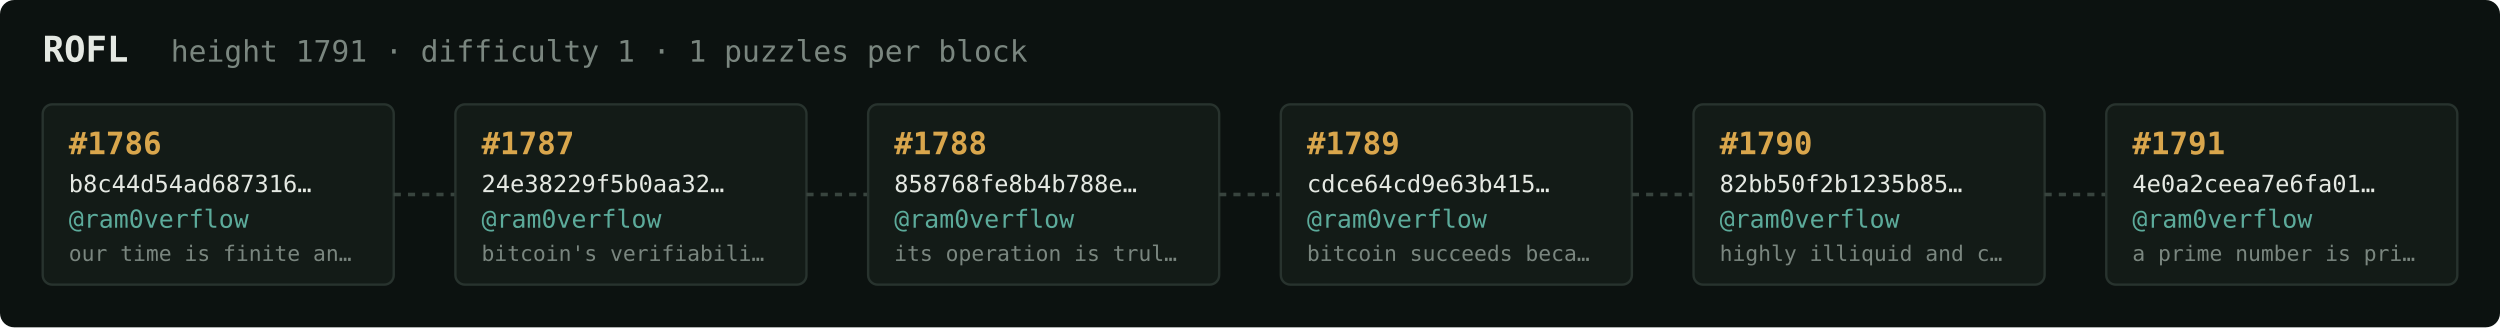
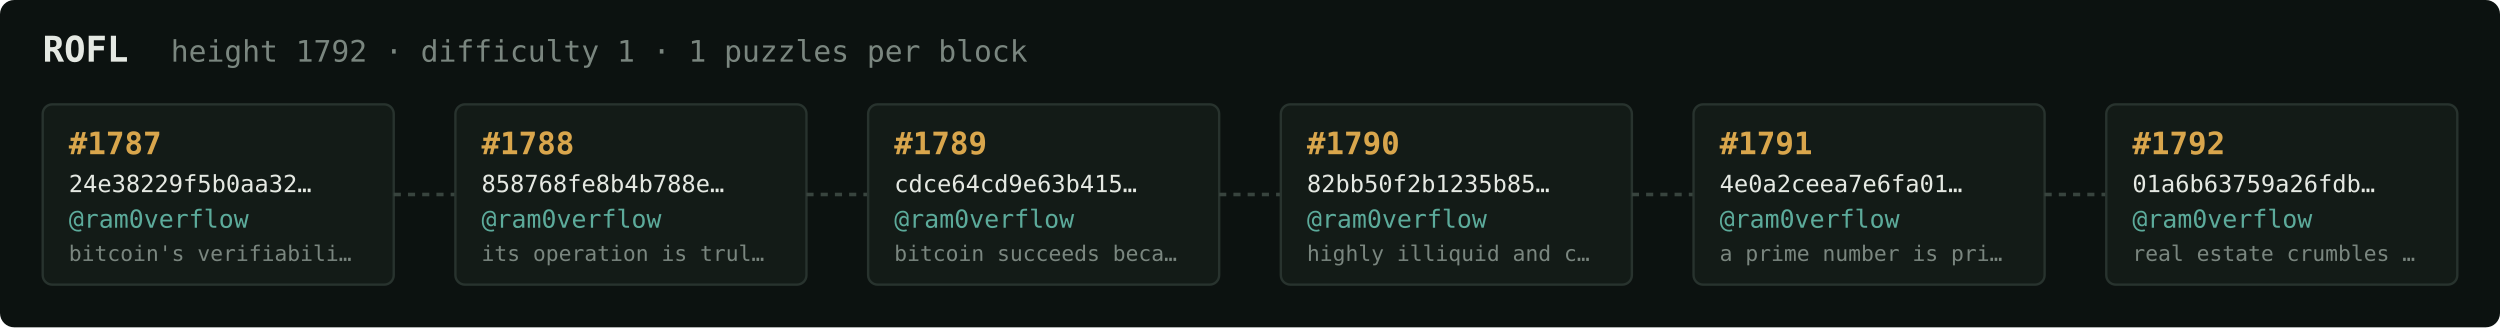
<svg xmlns="http://www.w3.org/2000/svg" width="1054" height="138" viewBox="0 0 1054 138" font-family="ui-monospace,SFMono-Regular,Menlo,monospace">
  <rect fill="#0c1210" width="1054" height="138" rx="6" />
  <text x="18" y="26" fill="#e5e9e3" font-size="15" font-weight="700">ROFL</text>
-   <text x="72" y="26" fill="#7a867f" font-size="12.5">height 1791 · difficulty 1 · 1 puzzles per block</text>
+   <text x="72" y="26" fill="#7a867f" font-size="12.5">height 1792 · difficulty 1 · 1 puzzles per block</text>
  <rect x="18" y="44" width="148" height="76" rx="4" fill="#131b17" stroke="#28332e" stroke-width="1" />
-   <text x="29" y="65" fill="#d9a64c" font-size="13" font-weight="700">#1786</text>
-   <text x="29" y="81" fill="#e5e9e3" font-size="10">b8c44d54ad687316…</text>
+   <text x="29" y="65" fill="#d9a64c" font-size="13" font-weight="700">#1787</text>
+   <text x="29" y="81" fill="#e5e9e3" font-size="10">24e38229f5b0aa32…</text>
  <text x="29" y="96" fill="#5cab9b" font-size="10.5">@ram0verflow</text>
-   <text x="29" y="110" fill="#7a867f" font-size="9">our time is finite an…</text>
+   <text x="29" y="110" fill="#7a867f" font-size="9">bitcoin's verifiabili…</text>
  <line x1="166" y1="82.0" x2="192" y2="82.0" stroke="#38443e" stroke-width="1.5" stroke-dasharray="3 3" />
  <rect x="192" y="44" width="148" height="76" rx="4" fill="#131b17" stroke="#28332e" stroke-width="1" />
-   <text x="203" y="65" fill="#d9a64c" font-size="13" font-weight="700">#1787</text>
-   <text x="203" y="81" fill="#e5e9e3" font-size="10">24e38229f5b0aa32…</text>
+   <text x="203" y="65" fill="#d9a64c" font-size="13" font-weight="700">#1788</text>
+   <text x="203" y="81" fill="#e5e9e3" font-size="10">858768fe8b4b788e…</text>
  <text x="203" y="96" fill="#5cab9b" font-size="10.5">@ram0verflow</text>
-   <text x="203" y="110" fill="#7a867f" font-size="9">bitcoin's verifiabili…</text>
+   <text x="203" y="110" fill="#7a867f" font-size="9">its operation is trul…</text>
  <line x1="340" y1="82.0" x2="366" y2="82.0" stroke="#38443e" stroke-width="1.5" stroke-dasharray="3 3" />
  <rect x="366" y="44" width="148" height="76" rx="4" fill="#131b17" stroke="#28332e" stroke-width="1" />
-   <text x="377" y="65" fill="#d9a64c" font-size="13" font-weight="700">#1788</text>
-   <text x="377" y="81" fill="#e5e9e3" font-size="10">858768fe8b4b788e…</text>
+   <text x="377" y="65" fill="#d9a64c" font-size="13" font-weight="700">#1789</text>
+   <text x="377" y="81" fill="#e5e9e3" font-size="10">cdce64cd9e63b415…</text>
  <text x="377" y="96" fill="#5cab9b" font-size="10.5">@ram0verflow</text>
-   <text x="377" y="110" fill="#7a867f" font-size="9">its operation is trul…</text>
+   <text x="377" y="110" fill="#7a867f" font-size="9">bitcoin succeeds beca…</text>
  <line x1="514" y1="82.0" x2="540" y2="82.0" stroke="#38443e" stroke-width="1.5" stroke-dasharray="3 3" />
  <rect x="540" y="44" width="148" height="76" rx="4" fill="#131b17" stroke="#28332e" stroke-width="1" />
-   <text x="551" y="65" fill="#d9a64c" font-size="13" font-weight="700">#1789</text>
-   <text x="551" y="81" fill="#e5e9e3" font-size="10">cdce64cd9e63b415…</text>
+   <text x="551" y="65" fill="#d9a64c" font-size="13" font-weight="700">#1790</text>
+   <text x="551" y="81" fill="#e5e9e3" font-size="10">82bb50f2b1235b85…</text>
  <text x="551" y="96" fill="#5cab9b" font-size="10.5">@ram0verflow</text>
-   <text x="551" y="110" fill="#7a867f" font-size="9">bitcoin succeeds beca…</text>
+   <text x="551" y="110" fill="#7a867f" font-size="9">highly illiquid and c…</text>
  <line x1="688" y1="82.0" x2="714" y2="82.0" stroke="#38443e" stroke-width="1.5" stroke-dasharray="3 3" />
  <rect x="714" y="44" width="148" height="76" rx="4" fill="#131b17" stroke="#28332e" stroke-width="1" />
-   <text x="725" y="65" fill="#d9a64c" font-size="13" font-weight="700">#1790</text>
-   <text x="725" y="81" fill="#e5e9e3" font-size="10">82bb50f2b1235b85…</text>
+   <text x="725" y="65" fill="#d9a64c" font-size="13" font-weight="700">#1791</text>
+   <text x="725" y="81" fill="#e5e9e3" font-size="10">4e0a2ceea7e6fa01…</text>
  <text x="725" y="96" fill="#5cab9b" font-size="10.5">@ram0verflow</text>
-   <text x="725" y="110" fill="#7a867f" font-size="9">highly illiquid and c…</text>
+   <text x="725" y="110" fill="#7a867f" font-size="9">a prime number is pri…</text>
  <line x1="862" y1="82.0" x2="888" y2="82.0" stroke="#38443e" stroke-width="1.5" stroke-dasharray="3 3" />
  <rect x="888" y="44" width="148" height="76" rx="4" fill="#131b17" stroke="#28332e" stroke-width="1" />
-   <text x="899" y="65" fill="#d9a64c" font-size="13" font-weight="700">#1791</text>
-   <text x="899" y="81" fill="#e5e9e3" font-size="10">4e0a2ceea7e6fa01…</text>
+   <text x="899" y="65" fill="#d9a64c" font-size="13" font-weight="700">#1792</text>
+   <text x="899" y="81" fill="#e5e9e3" font-size="10">01a6b63759a26fdb…</text>
  <text x="899" y="96" fill="#5cab9b" font-size="10.5">@ram0verflow</text>
-   <text x="899" y="110" fill="#7a867f" font-size="9">a prime number is pri…</text>
+   <text x="899" y="110" fill="#7a867f" font-size="9">real estate crumbles …</text>
</svg>
